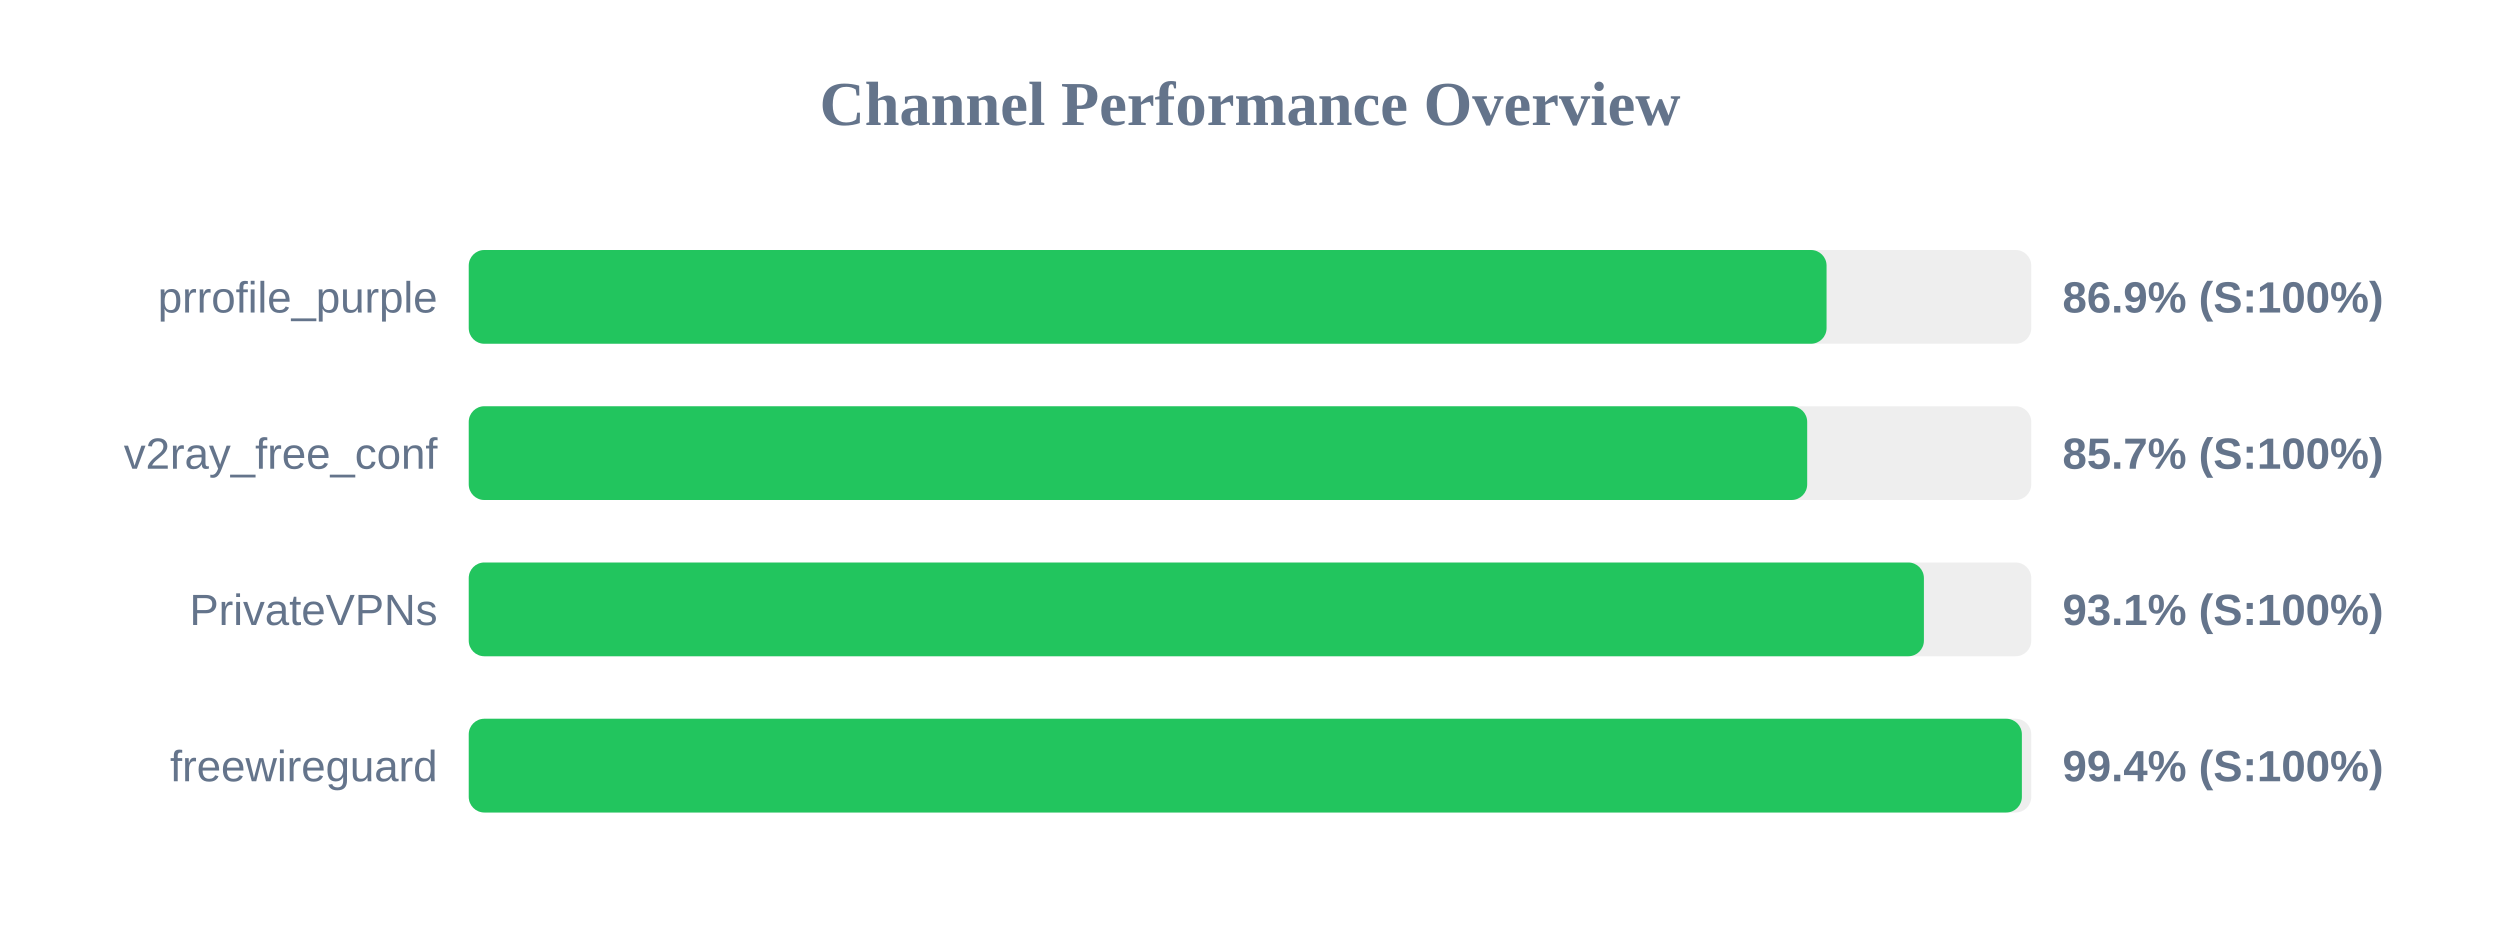
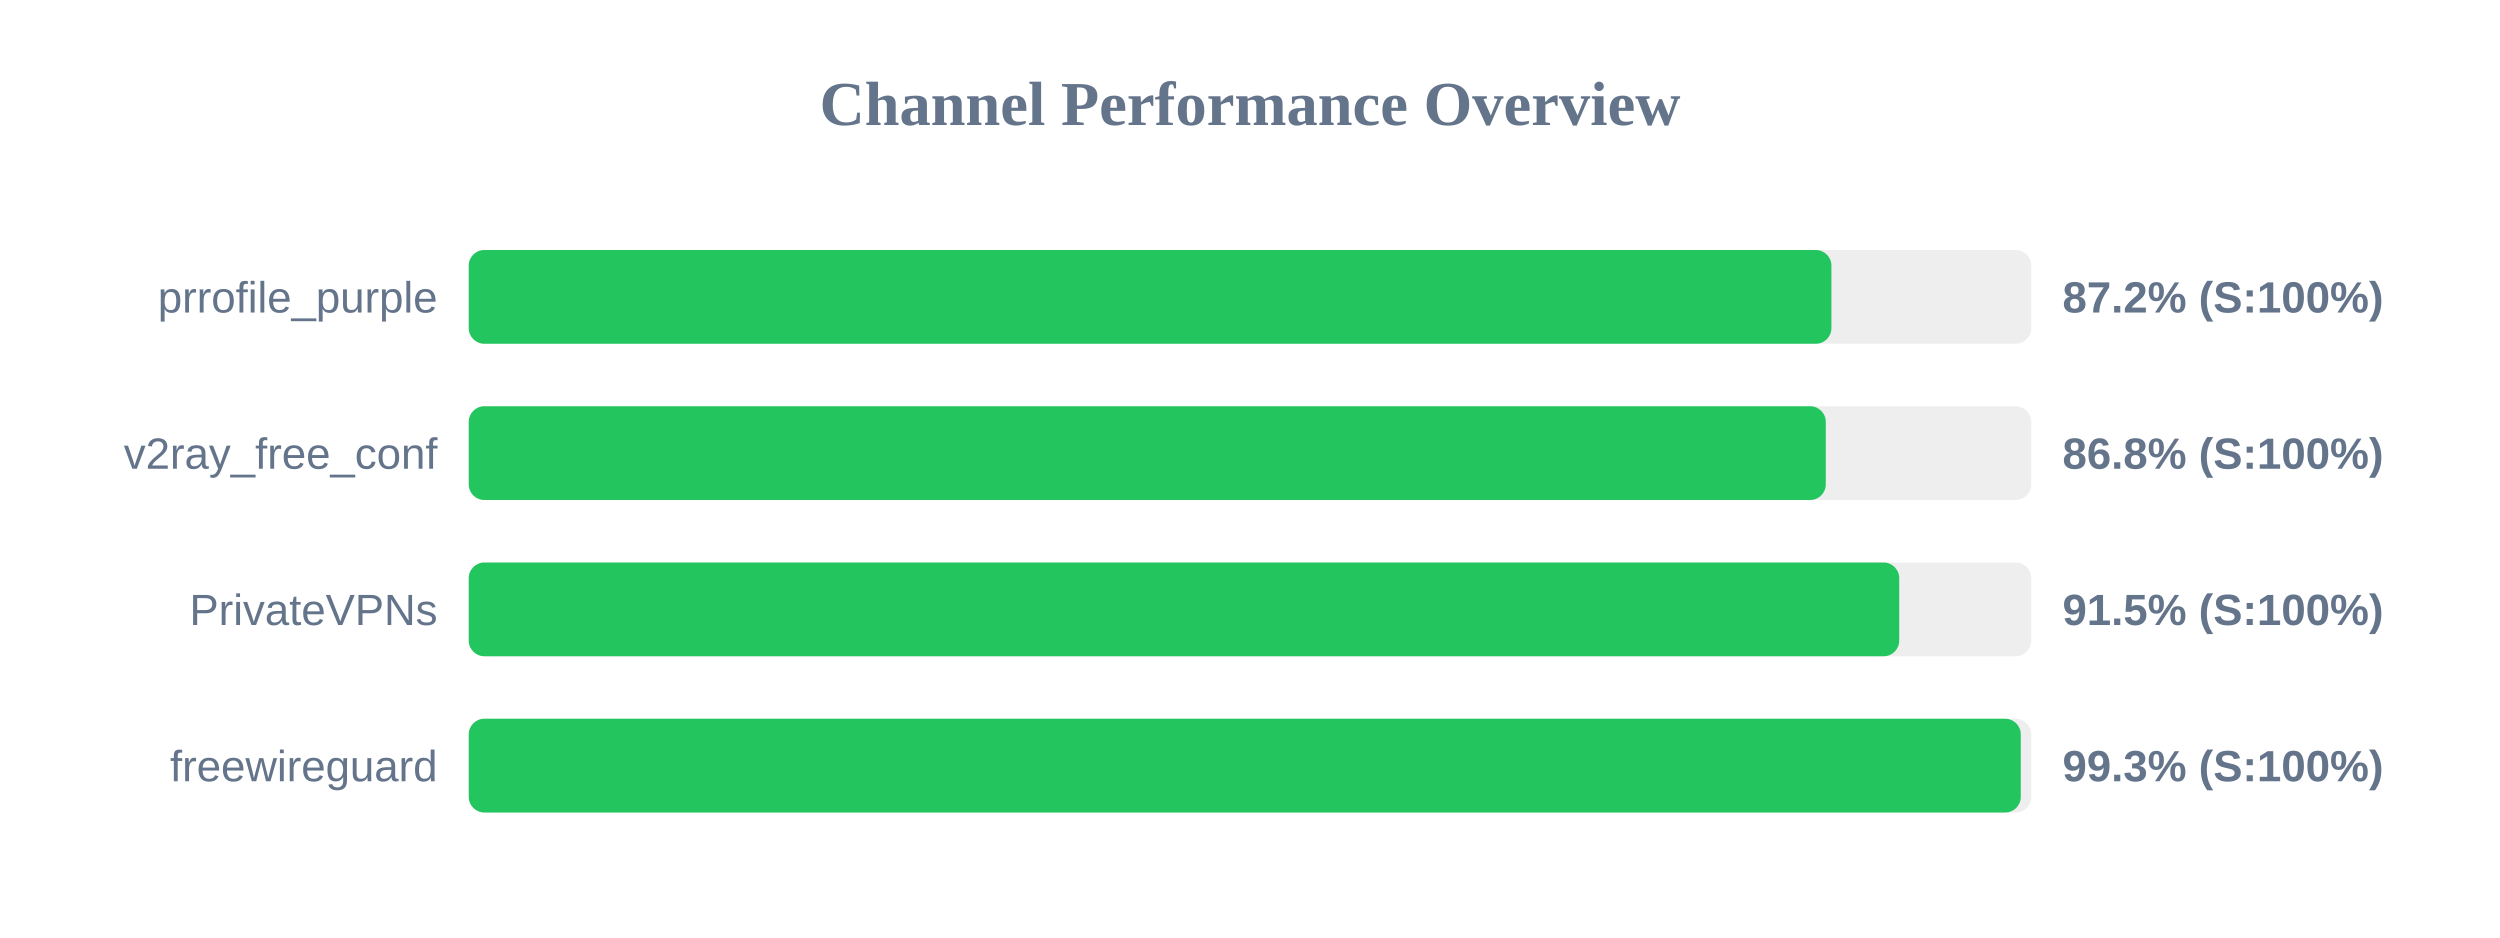
<svg xmlns="http://www.w3.org/2000/svg" width="800" height="300" version="1.1">
  <style>
        .row { font: 14px Arial; fill: #64748b; }
        .score { font: bold 14px Arial; fill: #64748b; }
    </style>
  <text x="400" y="40" text-anchor="middle" font-size="20px" font-weight="bold" fill="#64748b">Channel Performance Overview</text>
  <rect x="150" y="80" width="500" height="30" fill="#eee" rx="5" />
-   <rect x="150" y="80" width="434.5" height="30" fill="#22c55e" rx="5" />
+   <rect x="150" y="80" width="436.05" height="30" fill="#22c55e" rx="5" />
  <text x="140" y="100" text-anchor="end" class="row">prrofile_purple</text>
-   <text x="660" y="100" text-anchor="start" class="score">86.9% (S:100%)</text>
+   <text x="660" y="100" text-anchor="start" class="score">87.2% (S:100%)</text>
  <rect x="150" y="130" width="500" height="30" fill="#eee" rx="5" />
-   <rect x="150" y="130" width="428.3" height="30" fill="#22c55e" rx="5" />
+   <rect x="150" y="130" width="434.25" height="30" fill="#22c55e" rx="5" />
  <text x="140" y="150" text-anchor="end" class="row">v2ray_free_conf</text>
-   <text x="660" y="150" text-anchor="start" class="score">85.7% (S:100%)</text>
+   <text x="660" y="150" text-anchor="start" class="score">86.8% (S:100%)</text>
  <rect x="150" y="180" width="500" height="30" fill="#eee" rx="5" />
-   <rect x="150" y="180" width="465.65" height="30" fill="#22c55e" rx="5" />
+   <rect x="150" y="180" width="457.75" height="30" fill="#22c55e" rx="5" />
  <text x="140" y="200" text-anchor="end" class="row">PrivateVPNs</text>
-   <text x="660" y="200" text-anchor="start" class="score">93.1% (S:100%)</text>
+   <text x="660" y="200" text-anchor="start" class="score">91.5% (S:100%)</text>
  <rect x="150" y="230" width="500" height="30" fill="#eee" rx="5" />
-   <rect x="150" y="230" width="497.0" height="30" fill="#22c55e" rx="5" />
+   <rect x="150" y="230" width="496.65" height="30" fill="#22c55e" rx="5" />
  <text x="140" y="250" text-anchor="end" class="row">freewireguard</text>
-   <text x="660" y="250" text-anchor="start" class="score">99.4% (S:100%)</text>
+   <text x="660" y="250" text-anchor="start" class="score">99.3% (S:100%)</text>
</svg>
